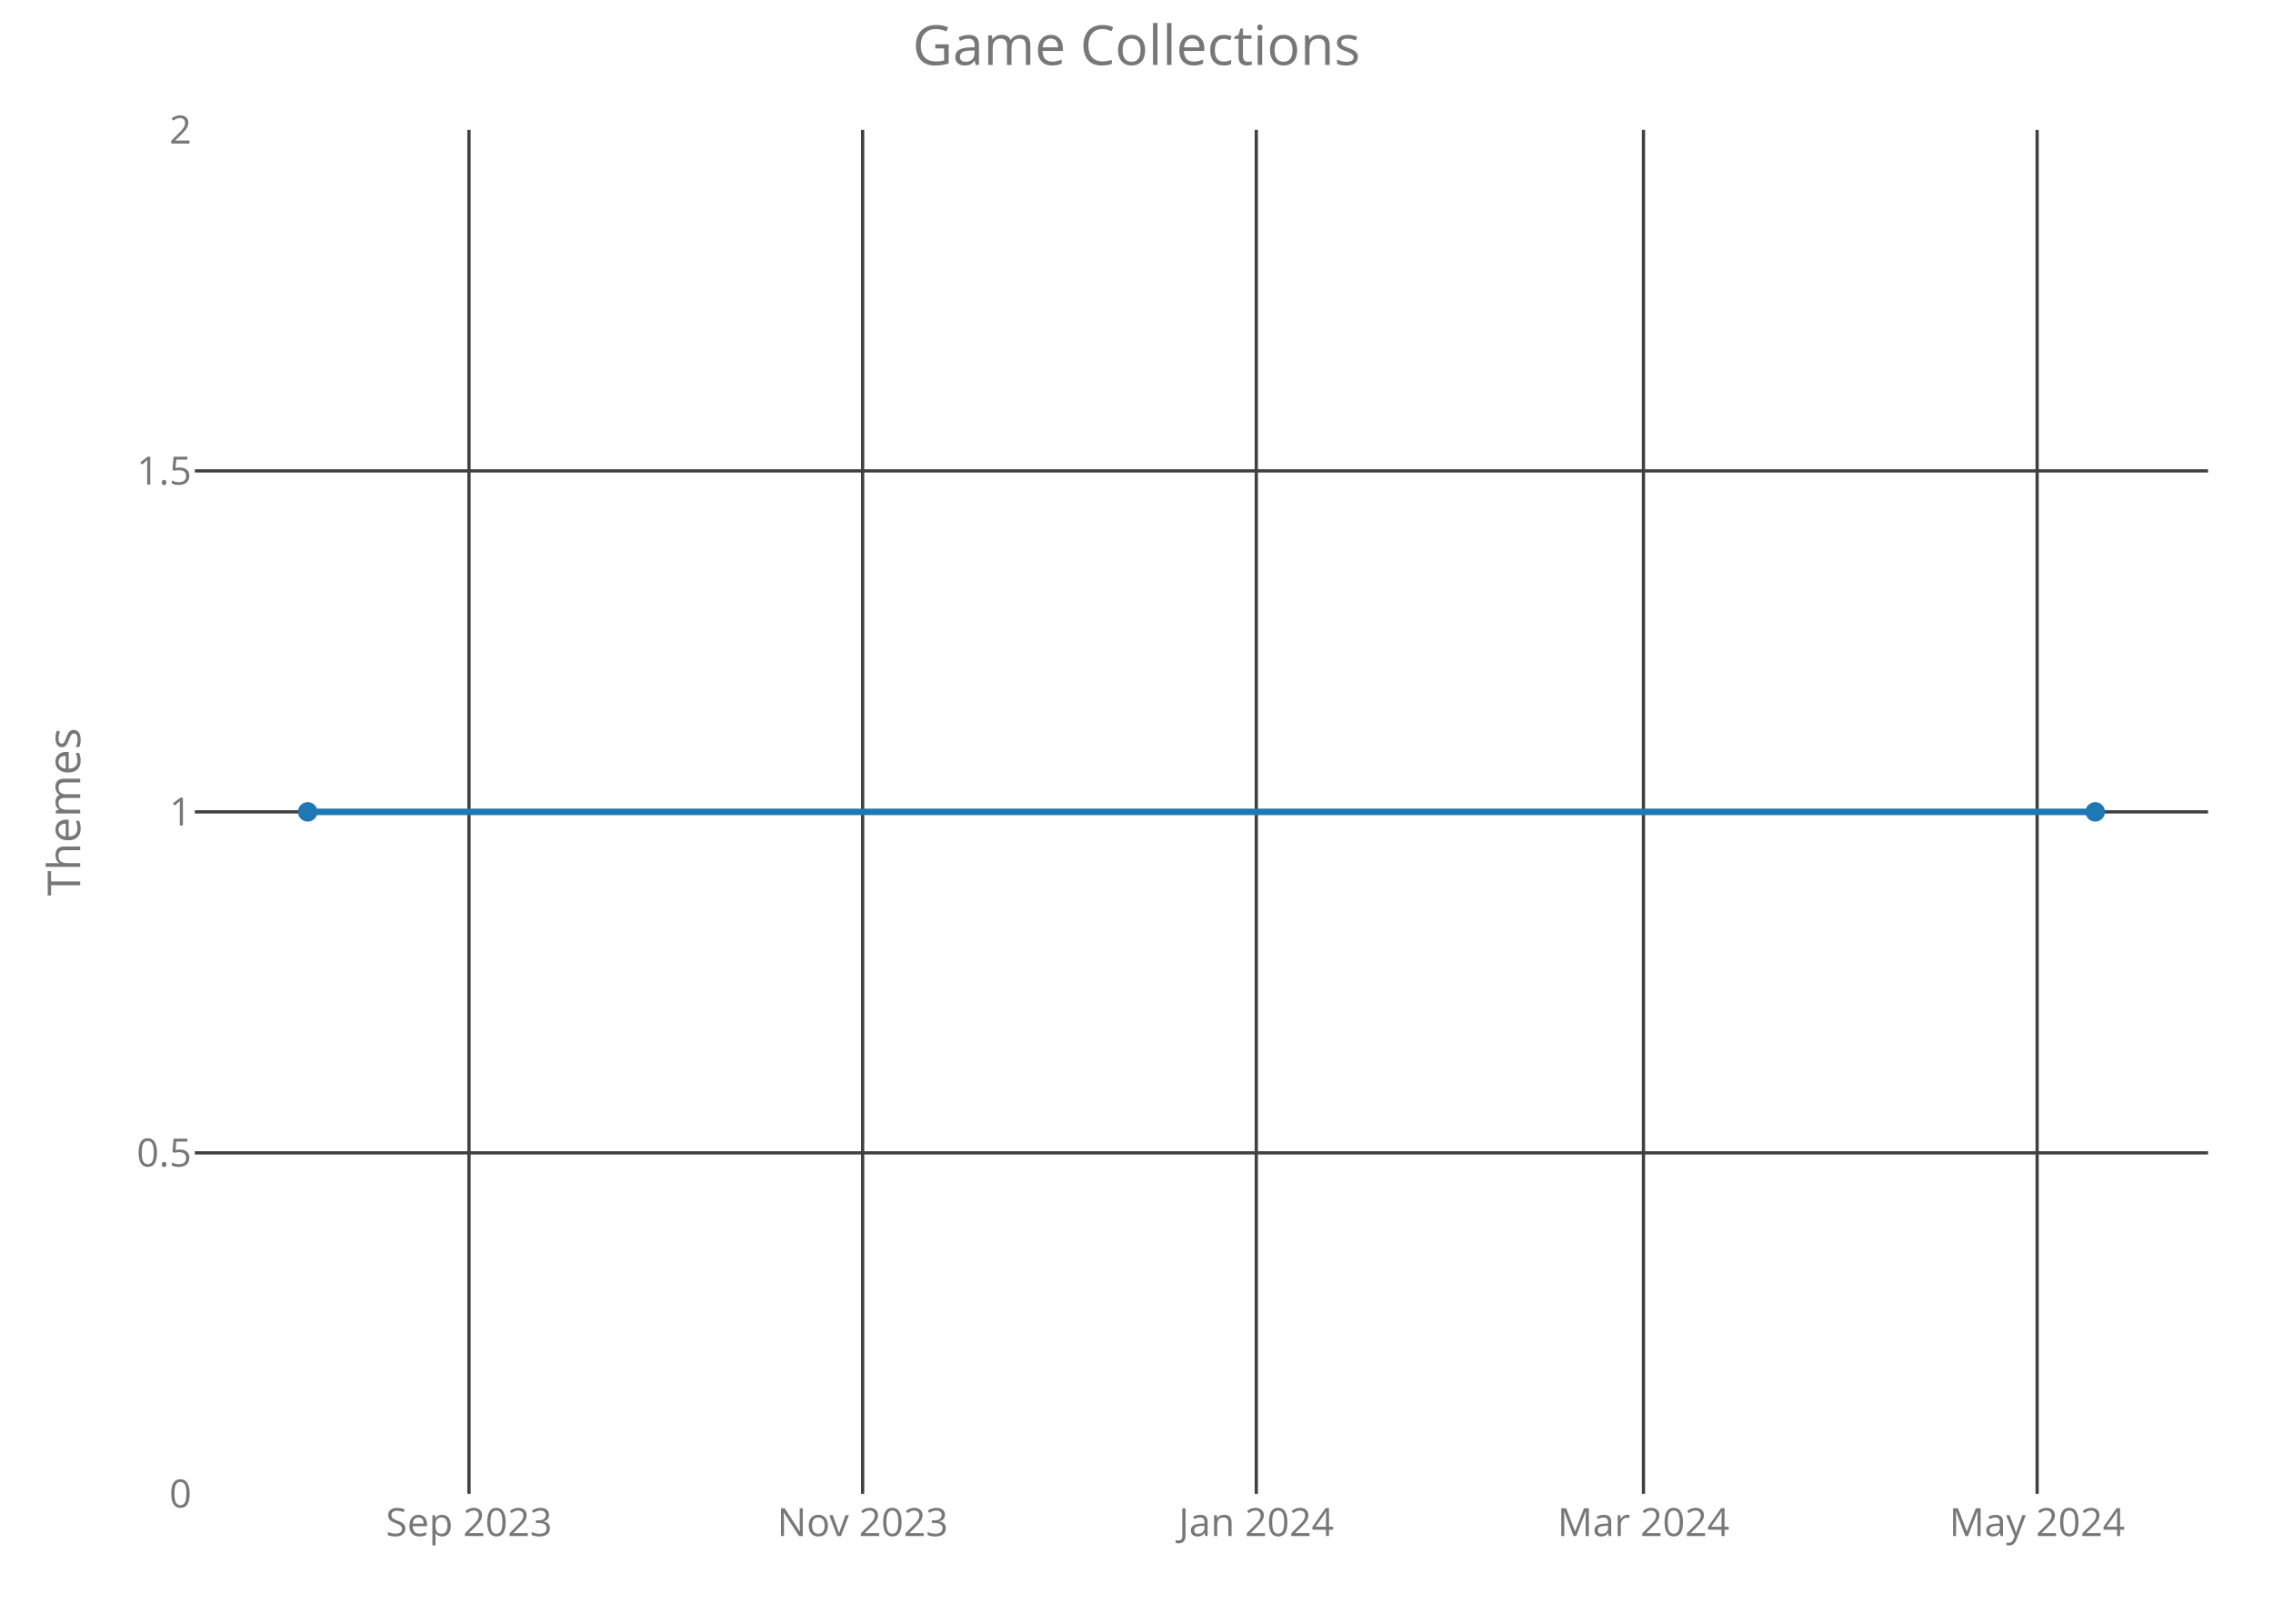
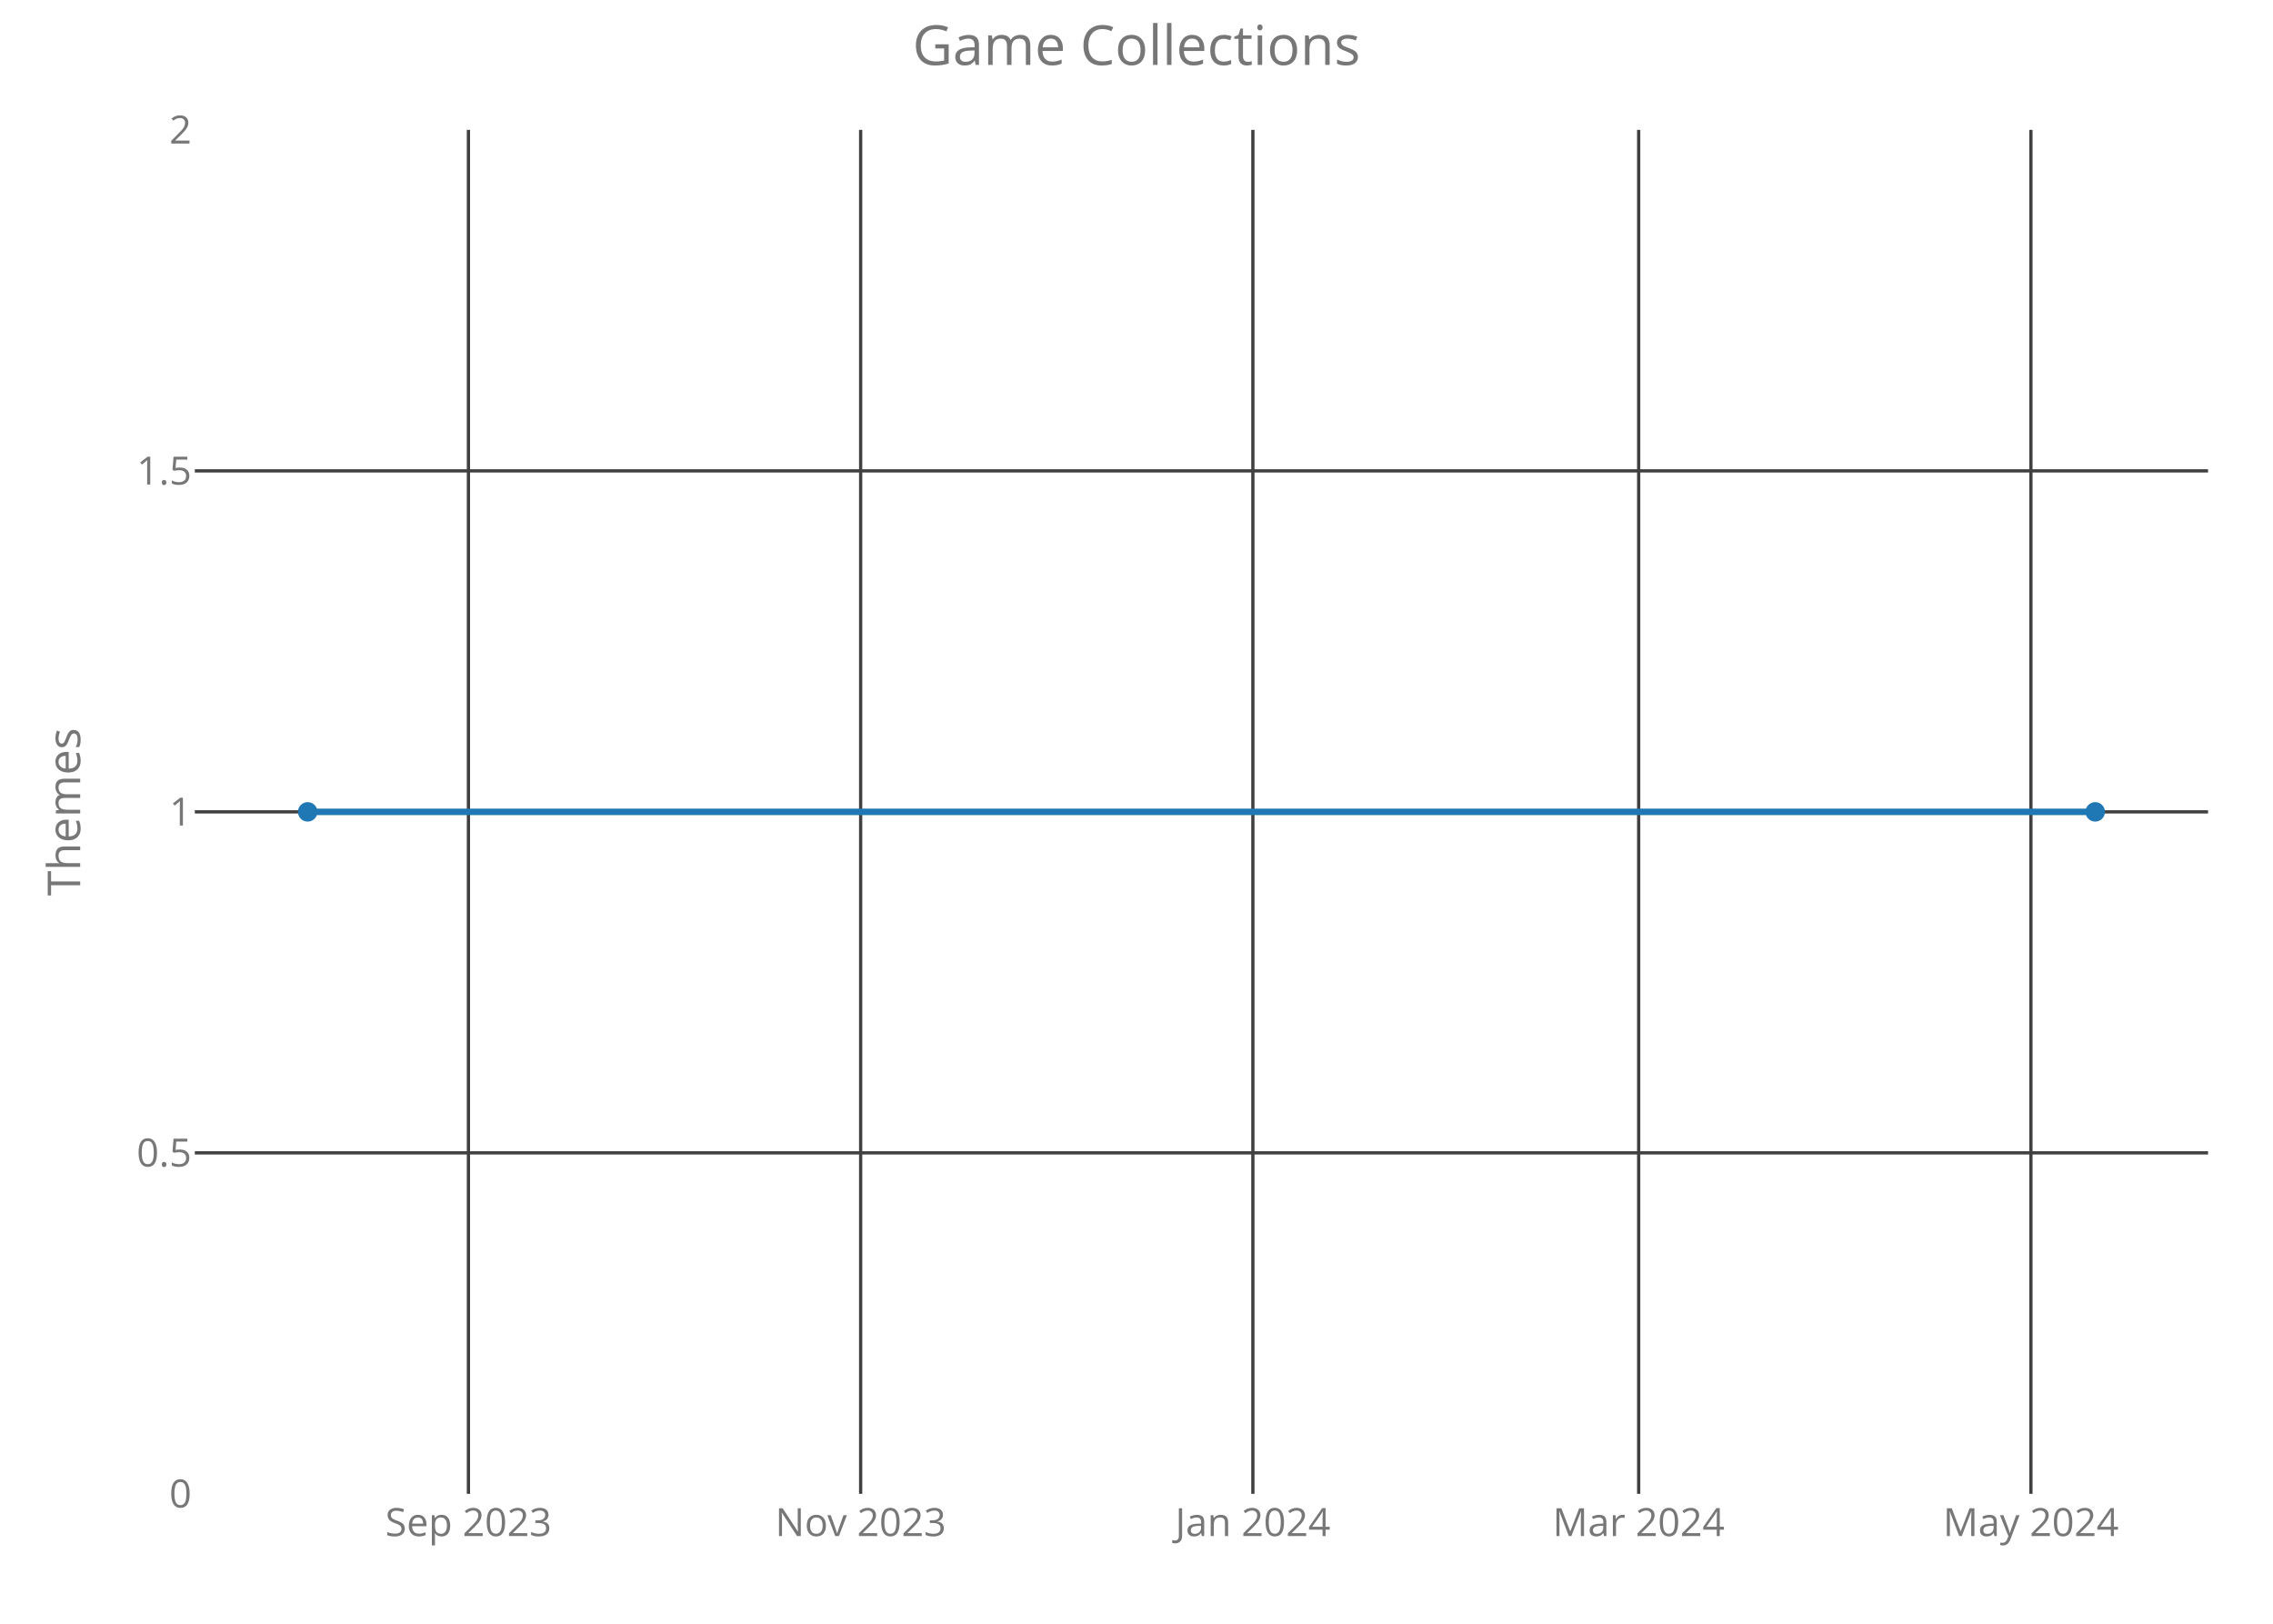
<svg xmlns="http://www.w3.org/2000/svg" class="main-svg" width="700" height="500" style="" viewBox="0 0 700 500">
  <rect x="0" y="0" width="700" height="500" style="fill: rgb(0, 0, 0); fill-opacity: 0;" />
-   <defs id="defs-9f4a86">
+   <defs id="defs-7bbaed">
    <g class="clips">
-       <clipPath id="clip9f4a86xyplot" class="plotclip">
+       <clipPath id="clip7bbaedxyplot" class="plotclip">
        <rect width="620" height="420" />
      </clipPath>
-       <clipPath class="axesclip" id="clip9f4a86x">
+       <clipPath class="axesclip" id="clip7bbaedx">
        <rect x="60" y="0" width="620" height="500" />
      </clipPath>
-       <clipPath class="axesclip" id="clip9f4a86y">
+       <clipPath class="axesclip" id="clip7bbaedy">
        <rect x="0" y="40" width="700" height="420" />
      </clipPath>
-       <clipPath class="axesclip" id="clip9f4a86xy">
+       <clipPath class="axesclip" id="clip7bbaedxy">
        <rect x="60" y="40" width="620" height="420" />
      </clipPath>
    </g>
    <g class="gradients" />
  </defs>
  <g class="bglayer">
    <rect class="bg" x="60" y="40" width="620" height="420" style="fill: rgb(0, 0, 0); fill-opacity: 0; stroke-width: 0;" />
  </g>
  <g class="layer-below">
    <g class="imagelayer" />
    <g class="shapelayer" />
  </g>
  <g class="cartesianlayer">
    <g class="subplot xy">
      <g class="layer-subplot">
        <g class="shapelayer" />
        <g class="imagelayer" />
      </g>
      <g class="gridlayer">
        <g class="x">
-           <path class="xgrid crisp" transform="translate(144.43,0)" d="M0,40v420" style="stroke: rgb(64, 64, 64); stroke-opacity: 1; stroke-width: 1px;" />
-           <path class="xgrid crisp" transform="translate(265.66,0)" d="M0,40v420" style="stroke: rgb(64, 64, 64); stroke-opacity: 1; stroke-width: 1px;" />
-           <path class="xgrid crisp" transform="translate(386.89,0)" d="M0,40v420" style="stroke: rgb(64, 64, 64); stroke-opacity: 1; stroke-width: 1px;" />
-           <path class="xgrid crisp" transform="translate(506.13,0)" d="M0,40v420" style="stroke: rgb(64, 64, 64); stroke-opacity: 1; stroke-width: 1px;" />
-           <path class="xgrid crisp" transform="translate(627.36,0)" d="M0,40v420" style="stroke: rgb(64, 64, 64); stroke-opacity: 1; stroke-width: 1px;" />
+           <path class="xgrid crisp" transform="translate(144.26,0)" d="M0,40v420" style="stroke: rgb(64, 64, 64); stroke-opacity: 1; stroke-width: 1px;" />
+           <path class="xgrid crisp" transform="translate(265.05,0)" d="M0,40v420" style="stroke: rgb(64, 64, 64); stroke-opacity: 1; stroke-width: 1px;" />
+           <path class="xgrid crisp" transform="translate(385.84,0)" d="M0,40v420" style="stroke: rgb(64, 64, 64); stroke-opacity: 1; stroke-width: 1px;" />
+           <path class="xgrid crisp" transform="translate(504.65,0)" d="M0,40v420" style="stroke: rgb(64, 64, 64); stroke-opacity: 1; stroke-width: 1px;" />
+           <path class="xgrid crisp" transform="translate(625.45,0)" d="M0,40v420" style="stroke: rgb(64, 64, 64); stroke-opacity: 1; stroke-width: 1px;" />
        </g>
        <g class="y">
          <path class="ygrid crisp" transform="translate(0,355)" d="M60,0h620" style="stroke: rgb(64, 64, 64); stroke-opacity: 1; stroke-width: 1px;" />
          <path class="ygrid crisp" transform="translate(0,250)" d="M60,0h620" style="stroke: rgb(64, 64, 64); stroke-opacity: 1; stroke-width: 1px;" />
          <path class="ygrid crisp" transform="translate(0,145)" d="M60,0h620" style="stroke: rgb(64, 64, 64); stroke-opacity: 1; stroke-width: 1px;" />
        </g>
      </g>
      <g class="zerolinelayer" />
      <path class="xlines-below crisp" d="M0,0" style="fill: none;" />
      <path class="ylines-below crisp" d="M0,0" style="fill: none;" />
      <g class="overlines-below" />
      <g class="xaxislayer-below">
        <g class="xtick">
-           <text text-anchor="middle" x="0" y="473" transform="translate(144.43,0)" style="font-family: 'Open Sans'; font-size: 12px; fill: rgb(119, 119, 119); fill-opacity: 1; white-space: pre;">Sep 2023</text>
+           <text text-anchor="middle" x="0" y="473" transform="translate(144.26,0)" style="font-family: 'Open Sans'; font-size: 12px; fill: rgb(119, 119, 119); fill-opacity: 1; white-space: pre;">Sep 2023</text>
        </g>
        <g class="xtick">
-           <text text-anchor="middle" x="0" y="473" transform="translate(265.66,0)" style="font-family: 'Open Sans'; font-size: 12px; fill: rgb(119, 119, 119); fill-opacity: 1; white-space: pre;">Nov 2023</text>
+           <text text-anchor="middle" x="0" y="473" transform="translate(265.05,0)" style="font-family: 'Open Sans'; font-size: 12px; fill: rgb(119, 119, 119); fill-opacity: 1; white-space: pre;">Nov 2023</text>
        </g>
        <g class="xtick">
-           <text text-anchor="middle" x="0" y="473" transform="translate(386.89,0)" style="font-family: 'Open Sans'; font-size: 12px; fill: rgb(119, 119, 119); fill-opacity: 1; white-space: pre;">Jan 2024</text>
+           <text text-anchor="middle" x="0" y="473" transform="translate(385.84,0)" style="font-family: 'Open Sans'; font-size: 12px; fill: rgb(119, 119, 119); fill-opacity: 1; white-space: pre;">Jan 2024</text>
        </g>
        <g class="xtick">
-           <text text-anchor="middle" x="0" y="473" transform="translate(506.13,0)" style="font-family: 'Open Sans'; font-size: 12px; fill: rgb(119, 119, 119); fill-opacity: 1; white-space: pre;">Mar 2024</text>
+           <text text-anchor="middle" x="0" y="473" transform="translate(504.65,0)" style="font-family: 'Open Sans'; font-size: 12px; fill: rgb(119, 119, 119); fill-opacity: 1; white-space: pre;">Mar 2024</text>
        </g>
        <g class="xtick">
-           <text text-anchor="middle" x="0" y="473" transform="translate(627.36,0)" style="font-family: 'Open Sans'; font-size: 12px; fill: rgb(119, 119, 119); fill-opacity: 1; white-space: pre;">May 2024</text>
+           <text text-anchor="middle" x="0" y="473" transform="translate(625.45,0)" style="font-family: 'Open Sans'; font-size: 12px; fill: rgb(119, 119, 119); fill-opacity: 1; white-space: pre;">May 2024</text>
        </g>
      </g>
      <g class="yaxislayer-below">
        <g class="ytick">
          <text text-anchor="end" x="59" y="4.2" transform="translate(0,460)" style="font-family: 'Open Sans'; font-size: 12px; fill: rgb(119, 119, 119); fill-opacity: 1; white-space: pre;">0</text>
        </g>
        <g class="ytick">
          <text text-anchor="end" x="59" y="4.2" transform="translate(0,355)" style="font-family: 'Open Sans'; font-size: 12px; fill: rgb(119, 119, 119); fill-opacity: 1; white-space: pre;">0.5</text>
        </g>
        <g class="ytick">
          <text text-anchor="end" x="59" y="4.2" transform="translate(0,250)" style="font-family: 'Open Sans'; font-size: 12px; fill: rgb(119, 119, 119); fill-opacity: 1; white-space: pre;">1</text>
        </g>
        <g class="ytick">
          <text text-anchor="end" x="59" y="4.2" transform="translate(0,145)" style="font-family: 'Open Sans'; font-size: 12px; fill: rgb(119, 119, 119); fill-opacity: 1; white-space: pre;">1.5</text>
        </g>
        <g class="ytick">
          <text text-anchor="end" x="59" y="4.2" transform="translate(0,40)" style="font-family: 'Open Sans'; font-size: 12px; fill: rgb(119, 119, 119); fill-opacity: 1; white-space: pre;">2</text>
        </g>
      </g>
      <g class="overaxes-below" />
-       <g class="plot" transform="translate(60,40)" clip-path="url('#clip9f4a86xyplot')">
+       <g class="plot" transform="translate(60,40)" clip-path="url('#clip7bbaedxyplot')">
        <g class="scatterlayer mlayer">
-           <g class="trace scatter tracef62785" style="stroke-miterlimit: 2; opacity: 1;">
+           <g class="trace scatter tracea35538" style="stroke-miterlimit: 2; opacity: 1;">
            <g class="fills" />
            <g class="errorbars" />
            <g class="lines">
              <path class="js-line" d="M34.75,210L585.25,210" style="vector-effect: non-scaling-stroke; fill: none; stroke: rgb(31, 119, 180); stroke-opacity: 1; stroke-width: 2px; opacity: 1;" />
            </g>
            <g class="points">
              <path class="point" transform="translate(34.75,210)" d="M3,0A3,3 0 1,1 0,-3A3,3 0 0,1 3,0Z" style="opacity: 1; stroke-width: 0px; fill: rgb(31, 119, 180); fill-opacity: 1;" />
              <path class="point" transform="translate(585.25,210)" d="M3,0A3,3 0 1,1 0,-3A3,3 0 0,1 3,0Z" style="opacity: 1; stroke-width: 0px; fill: rgb(31, 119, 180); fill-opacity: 1;" />
            </g>
            <g class="text" />
          </g>
        </g>
      </g>
      <g class="overplot" />
      <path class="xlines-above" />
      <path class="ylines-above" />
      <g class="overlines-above" />
      <g class="xaxislayer-above" />
      <g class="yaxislayer-above" />
      <g class="overaxes-above" />
    </g>
  </g>
  <g class="polarlayer" />
  <g class="ternarylayer" />
  <g class="geolayer" />
  <g class="funnelarealayer" />
  <g class="pielayer" />
  <g class="treemaplayer" />
  <g class="sunburstlayer" />
  <g class="glimages" />
-   <defs id="topdefs-9f4a86">
+   <defs id="topdefs-7bbaed">
    <g class="clips" />
  </defs>
  <g class="layer-above">
    <g class="imagelayer" />
    <g class="shapelayer" />
  </g>
  <g class="infolayer">
    <g class="g-gtitle">
      <text class="gtitle" x="350" y="20" text-anchor="middle" dy="0em" style="font-family: 'Open Sans'; font-size: 17px; fill: rgb(119, 119, 119); opacity: 1; font-weight: normal; white-space: pre;">Game Collections</text>
    </g>
    <g class="g-xtitle" />
    <g class="g-ytitle">
      <text class="ytitle" transform="rotate(-90,24.7,250)" x="24.7" y="250" text-anchor="middle" style="font-family: 'Open Sans'; font-size: 14px; fill: rgb(119, 119, 119); opacity: 1; font-weight: normal; white-space: pre;">Themes</text>
    </g>
  </g>
</svg>
